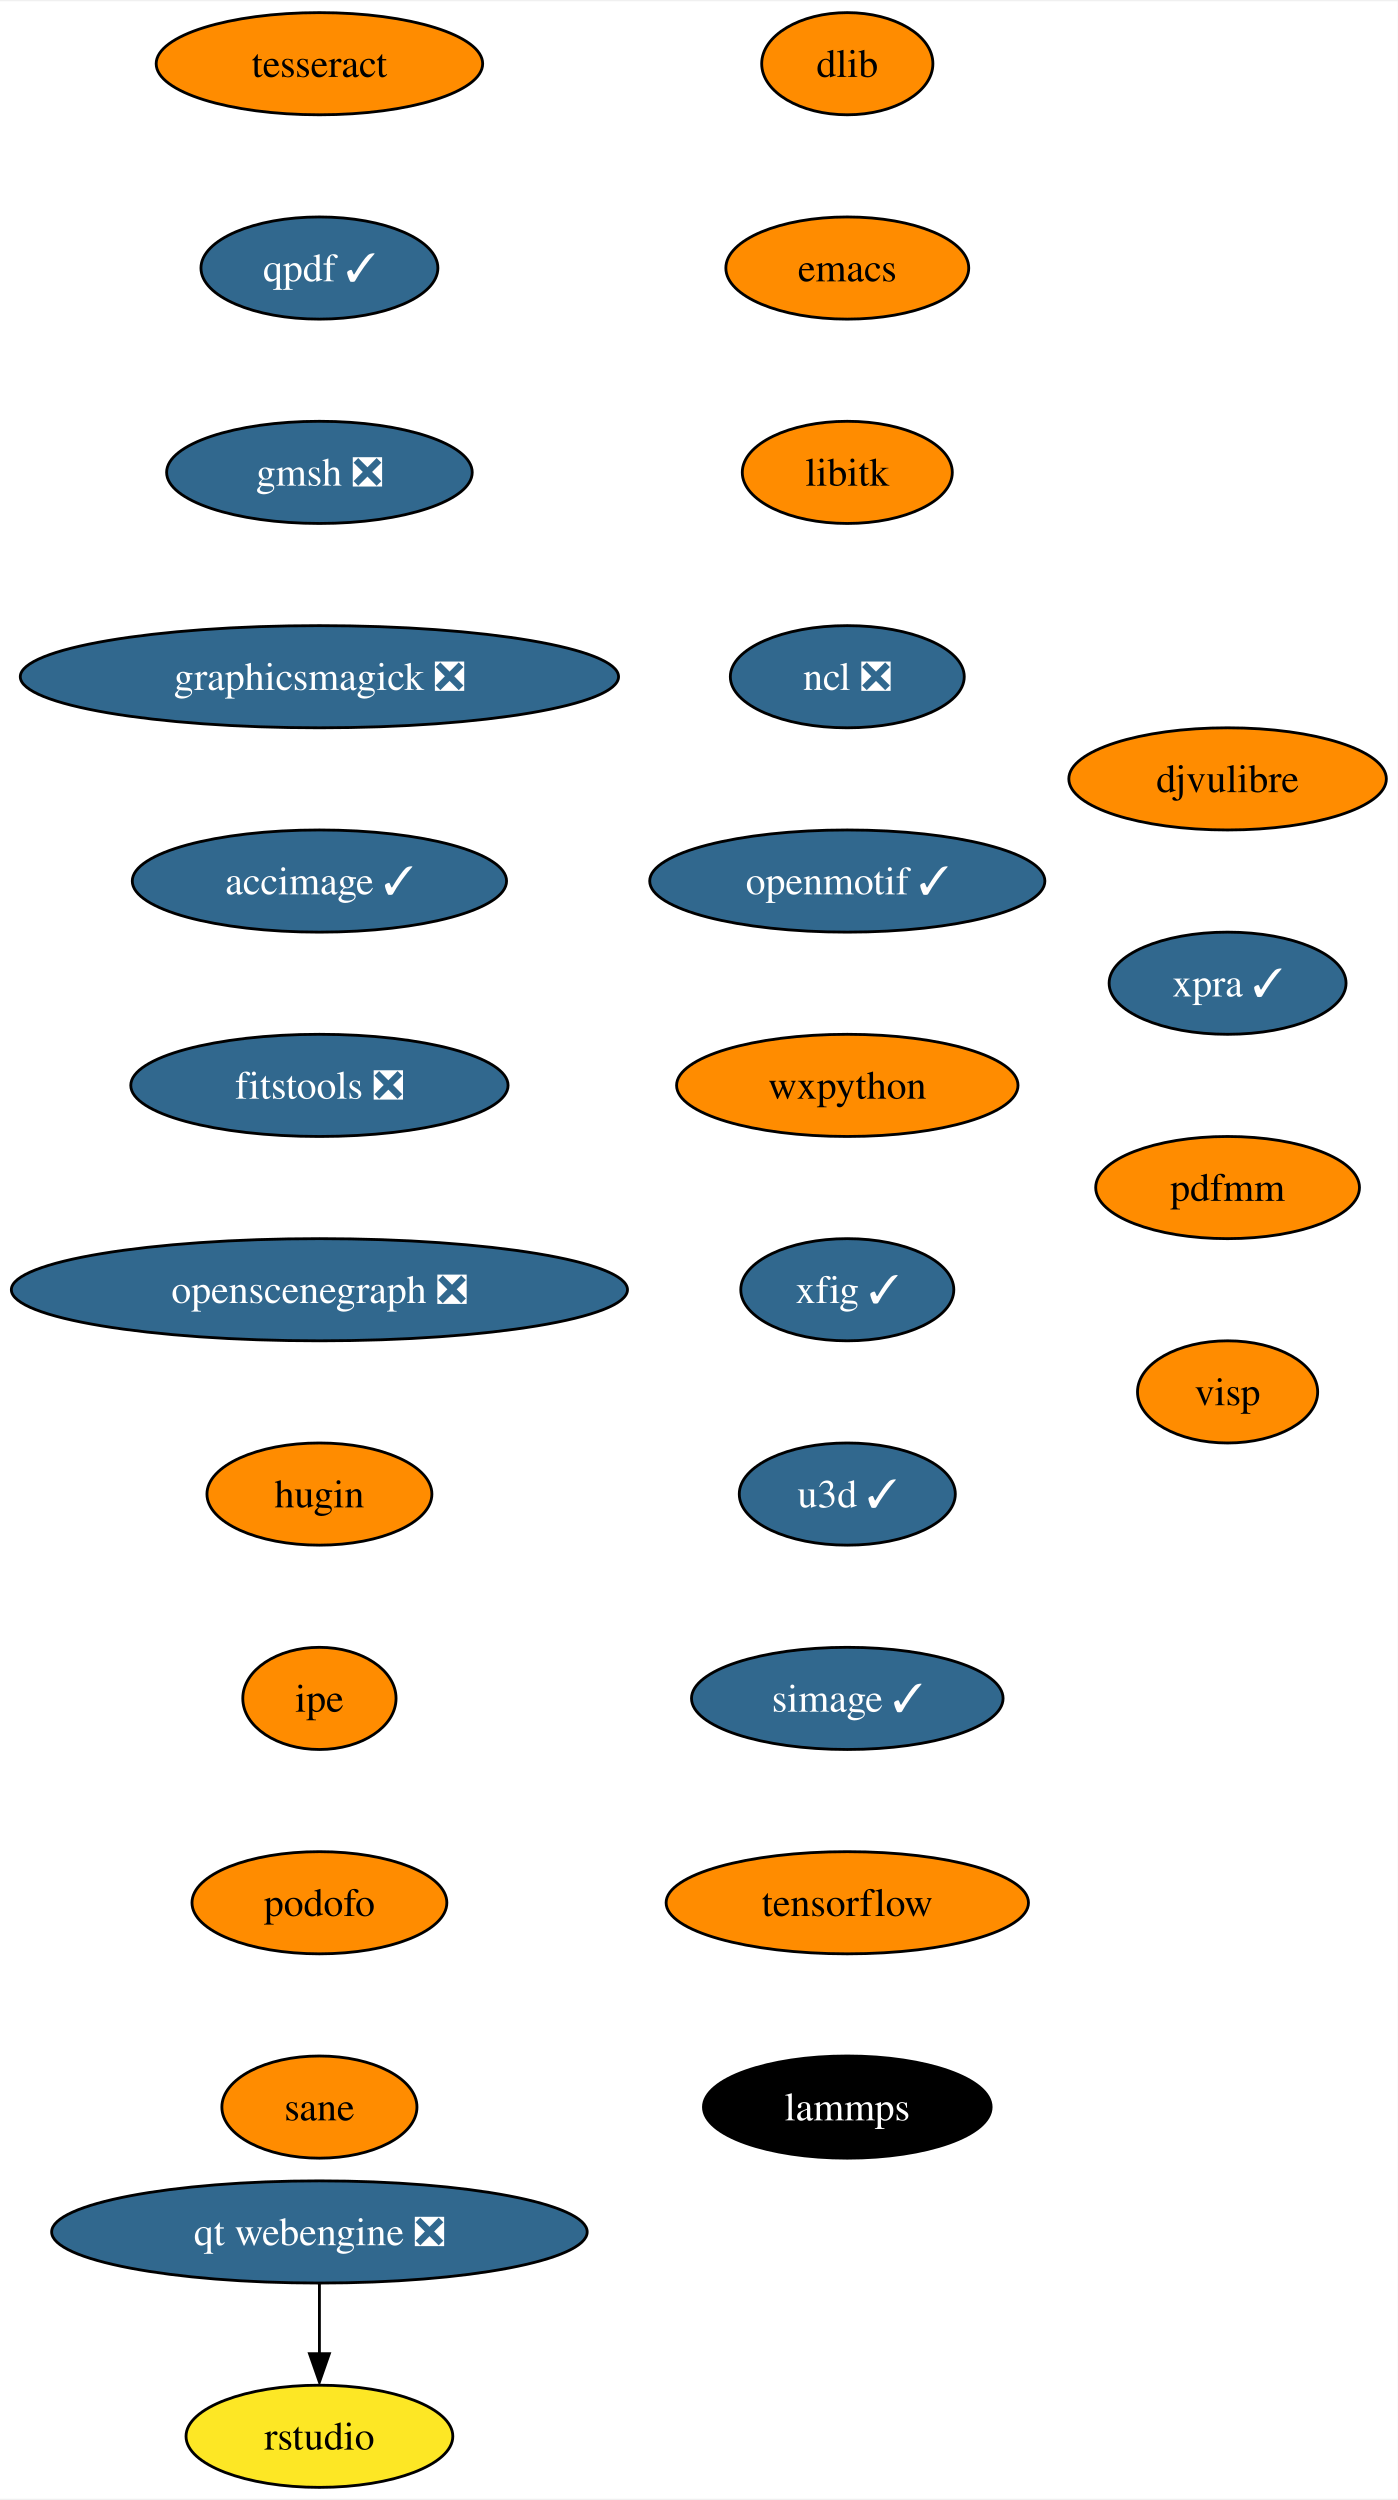
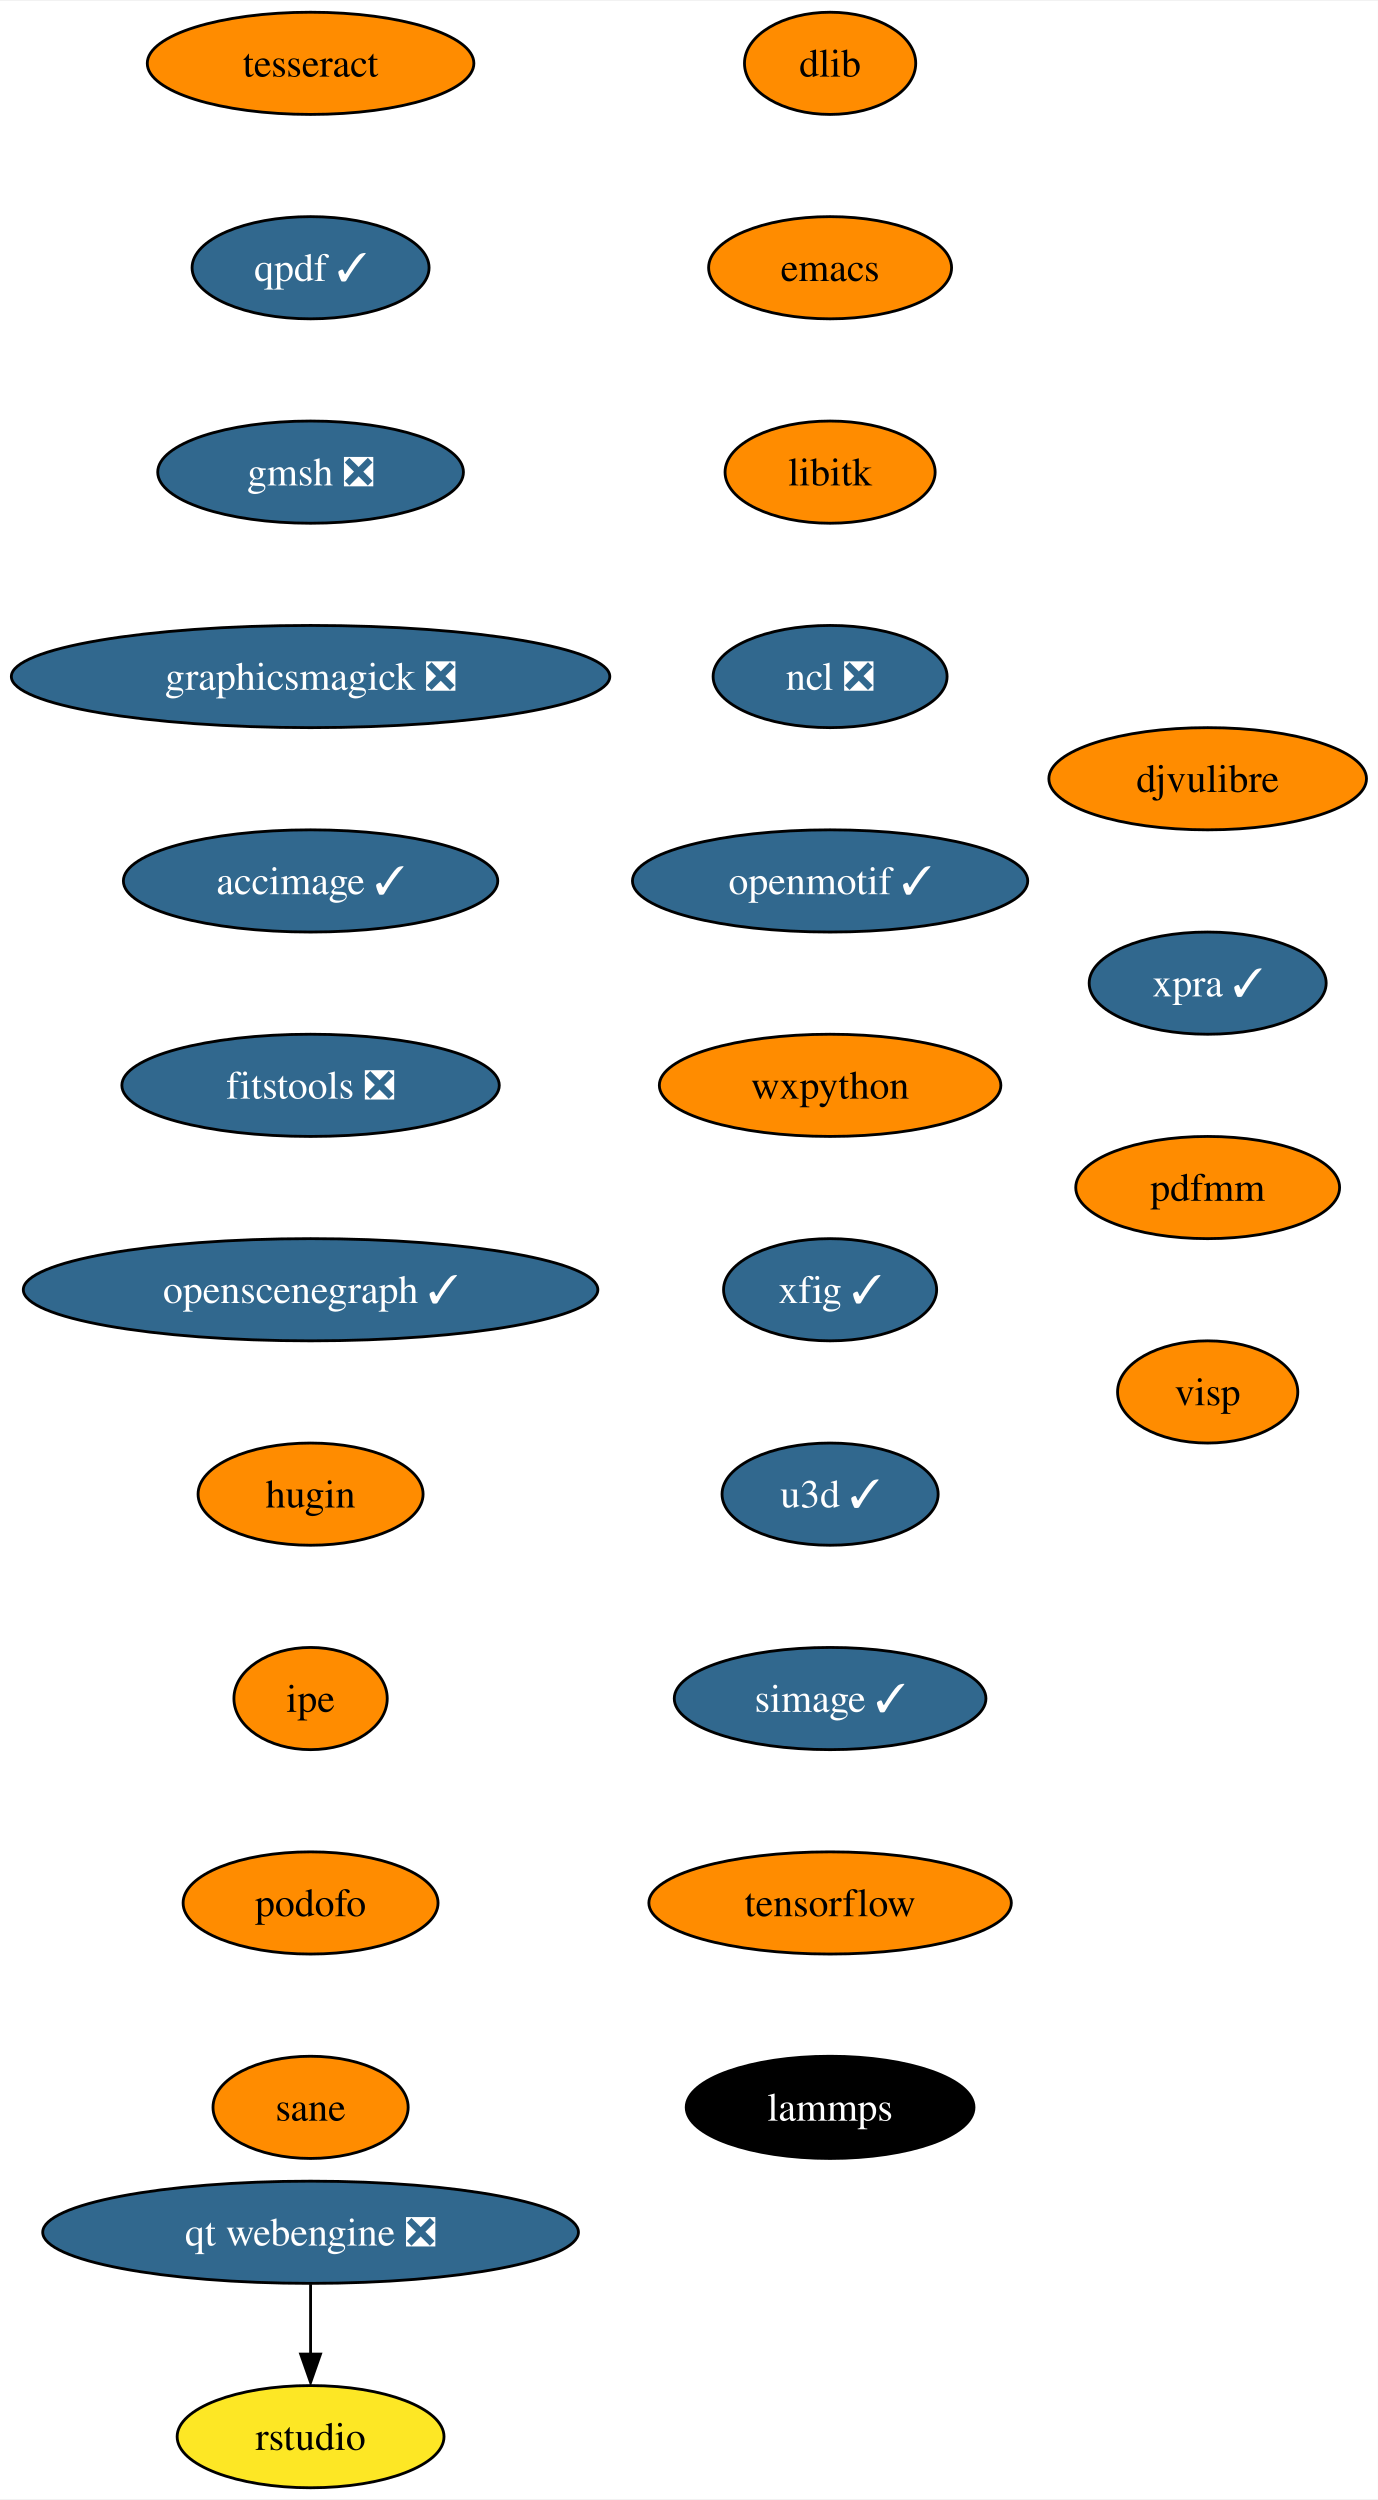
- <svg xmlns="http://www.w3.org/2000/svg" xmlns:xlink="http://www.w3.org/1999/xlink" width="492pt" height="880pt" viewBox="0.00 0.00 492.50 880.00">
+ <svg xmlns="http://www.w3.org/2000/svg" xmlns:xlink="http://www.w3.org/1999/xlink" width="485pt" height="880pt" viewBox="0.00 0.00 485.34 880.00">
  <g id="graph0" class="graph" transform="scale(1 1) rotate(0) translate(4 876)">
-     <polygon fill="white" stroke="none" points="-4,4 -4,-876 488.5,-876 488.5,4 -4,4" />
+     <polygon fill="white" stroke="none" points="-4,4 -4,-876 481.34,-876 481.34,4 -4,4" />
    <g id="node1" class="node">
      <g id="a_node1">
        <a xlink:href="https://github.com/conda-forge/dlib-feedstock" xlink:title="dlib">
-           <ellipse fill="#ff8c00" stroke="black" cx="294.55" cy="-854" rx="30.16" ry="18" />
-           <text text-anchor="middle" x="294.55" y="-849.33" font-family="Times,serif" font-size="14.00">dlib</text>
+           <ellipse fill="#ff8c00" stroke="black" cx="288.4" cy="-854" rx="30.16" ry="18" />
+           <text text-anchor="middle" x="288.4" y="-849.33" font-family="Times,serif" font-size="14.00">dlib</text>
        </a>
      </g>
    </g>
    <g id="node2" class="node">
      <g id="a_node2">
        <a xlink:href="https://github.com/conda-forge/emacs-feedstock" xlink:title="emacs">
-           <ellipse fill="#ff8c00" stroke="black" cx="294.55" cy="-782" rx="42.79" ry="18" />
-           <text text-anchor="middle" x="294.55" y="-777.33" font-family="Times,serif" font-size="14.00">emacs</text>
+           <ellipse fill="#ff8c00" stroke="black" cx="288.4" cy="-782" rx="42.79" ry="18" />
+           <text text-anchor="middle" x="288.4" y="-777.33" font-family="Times,serif" font-size="14.00">emacs</text>
        </a>
      </g>
    </g>
    <g id="node3" class="node">
      <g id="a_node3">
        <a xlink:href="https://github.com/conda-forge/libitk-feedstock" xlink:title="libitk">
-           <ellipse fill="#ff8c00" stroke="black" cx="294.55" cy="-710" rx="37" ry="18" />
-           <text text-anchor="middle" x="294.55" y="-705.33" font-family="Times,serif" font-size="14.00">libitk</text>
+           <ellipse fill="#ff8c00" stroke="black" cx="288.4" cy="-710" rx="37" ry="18" />
+           <text text-anchor="middle" x="288.4" y="-705.33" font-family="Times,serif" font-size="14.00">libitk</text>
        </a>
      </g>
    </g>
    <g id="node4" class="node">
      <g id="a_node4">
        <a xlink:href="https://github.com/conda-forge/ncl-feedstock/pull/145" xlink:title="ncl ❎">
-           <ellipse fill="#31688e" stroke="black" cx="294.55" cy="-638" rx="41.21" ry="18" />
-           <text text-anchor="middle" x="294.55" y="-633.33" font-family="Times,serif" font-size="14.00" fill="white">ncl ❎</text>
+           <ellipse fill="#31688e" stroke="black" cx="288.4" cy="-638" rx="41.21" ry="18" />
+           <text text-anchor="middle" x="288.4" y="-633.33" font-family="Times,serif" font-size="14.00" fill="white">ncl ❎</text>
        </a>
      </g>
    </g>
    <g id="node5" class="node">
      <g id="a_node5">
        <a xlink:href="https://github.com/conda-forge/openmotif-feedstock/pull/15" xlink:title="openmotif ✓">
-           <ellipse fill="#31688e" stroke="black" cx="294.55" cy="-566" rx="69.62" ry="18" />
-           <text text-anchor="middle" x="294.55" y="-561.33" font-family="Times,serif" font-size="14.00" fill="white">openmotif ✓</text>
+           <ellipse fill="#31688e" stroke="black" cx="288.4" cy="-566" rx="69.62" ry="18" />
+           <text text-anchor="middle" x="288.4" y="-561.33" font-family="Times,serif" font-size="14.00" fill="white">openmotif ✓</text>
        </a>
      </g>
    </g>
    <g id="node6" class="node">
      <g id="a_node6">
        <a xlink:href="https://github.com/conda-forge/wxpython-feedstock" xlink:title="wxpython">
-           <ellipse fill="#ff8c00" stroke="black" cx="294.55" cy="-494" rx="60.15" ry="18" />
-           <text text-anchor="middle" x="294.55" y="-489.32" font-family="Times,serif" font-size="14.00">wxpython</text>
+           <ellipse fill="#ff8c00" stroke="black" cx="288.4" cy="-494" rx="60.15" ry="18" />
+           <text text-anchor="middle" x="288.4" y="-489.32" font-family="Times,serif" font-size="14.00">wxpython</text>
        </a>
      </g>
    </g>
    <g id="node7" class="node">
      <g id="a_node7">
        <a xlink:href="https://github.com/conda-forge/xfig-feedstock/pull/8" xlink:title="xfig ✓">
-           <ellipse fill="#31688e" stroke="black" cx="294.55" cy="-422" rx="37.53" ry="18" />
-           <text text-anchor="middle" x="294.55" y="-417.32" font-family="Times,serif" font-size="14.00" fill="white">xfig ✓</text>
+           <ellipse fill="#31688e" stroke="black" cx="288.4" cy="-422" rx="37.53" ry="18" />
+           <text text-anchor="middle" x="288.4" y="-417.32" font-family="Times,serif" font-size="14.00" fill="white">xfig ✓</text>
        </a>
      </g>
    </g>
    <g id="node8" class="node">
      <g id="a_node8">
        <a xlink:href="https://github.com/conda-forge/u3d-feedstock/pull/25" xlink:title="u3d ✓">
-           <ellipse fill="#31688e" stroke="black" cx="294.55" cy="-350" rx="38.06" ry="18" />
-           <text text-anchor="middle" x="294.55" y="-345.32" font-family="Times,serif" font-size="14.00" fill="white">u3d ✓</text>
+           <ellipse fill="#31688e" stroke="black" cx="288.4" cy="-350" rx="38.06" ry="18" />
+           <text text-anchor="middle" x="288.4" y="-345.32" font-family="Times,serif" font-size="14.00" fill="white">u3d ✓</text>
        </a>
      </g>
    </g>
    <g id="node9" class="node">
      <g id="a_node9">
        <a xlink:href="https://github.com/conda-forge/simage-feedstock/pull/14" xlink:title="simage ✓">
-           <ellipse fill="#31688e" stroke="black" cx="294.55" cy="-278" rx="54.89" ry="18" />
-           <text text-anchor="middle" x="294.55" y="-273.32" font-family="Times,serif" font-size="14.00" fill="white">simage ✓</text>
+           <ellipse fill="#31688e" stroke="black" cx="288.4" cy="-278" rx="54.89" ry="18" />
+           <text text-anchor="middle" x="288.4" y="-273.32" font-family="Times,serif" font-size="14.00" fill="white">simage ✓</text>
        </a>
      </g>
    </g>
    <g id="node10" class="node">
      <g id="a_node10">
        <a xlink:href="https://github.com/conda-forge/tensorflow-feedstock" xlink:title="tensorflow">
-           <ellipse fill="#ff8c00" stroke="black" cx="294.55" cy="-206" rx="63.84" ry="18" />
-           <text text-anchor="middle" x="294.55" y="-201.33" font-family="Times,serif" font-size="14.00">tensorflow</text>
+           <ellipse fill="#ff8c00" stroke="black" cx="288.4" cy="-206" rx="63.84" ry="18" />
+           <text text-anchor="middle" x="288.4" y="-201.33" font-family="Times,serif" font-size="14.00">tensorflow</text>
        </a>
      </g>
    </g>
    <g id="node11" class="node">
      <g id="a_node11">
        <a xlink:href="https://github.com/conda-forge/lammps-feedstock" xlink:title="lammps">
-           <ellipse fill="#000000" stroke="black" cx="294.55" cy="-134" rx="50.68" ry="18" />
-           <text text-anchor="middle" x="294.55" y="-129.32" font-family="Times,serif" font-size="14.00" fill="white">lammps</text>
+           <ellipse fill="#000000" stroke="black" cx="288.4" cy="-134" rx="50.68" ry="18" />
+           <text text-anchor="middle" x="288.4" y="-129.32" font-family="Times,serif" font-size="14.00" fill="white">lammps</text>
        </a>
      </g>
    </g>
    <g id="node12" class="node">
      <g id="a_node12">
        <a xlink:href="https://github.com/conda-forge/tesseract-feedstock" xlink:title="tesseract">
-           <ellipse fill="#ff8c00" stroke="black" cx="108.55" cy="-854" rx="57.52" ry="18" />
-           <text text-anchor="middle" x="108.55" y="-849.33" font-family="Times,serif" font-size="14.00">tesseract</text>
+           <ellipse fill="#ff8c00" stroke="black" cx="105.4" cy="-854" rx="57.52" ry="18" />
+           <text text-anchor="middle" x="105.4" y="-849.33" font-family="Times,serif" font-size="14.00">tesseract</text>
        </a>
      </g>
    </g>
    <g id="node13" class="node">
      <g id="a_node13">
        <a xlink:href="https://github.com/conda-forge/qpdf-feedstock/pull/35" xlink:title="qpdf ✓">
-           <ellipse fill="#31688e" stroke="black" cx="108.55" cy="-782" rx="41.74" ry="18" />
-           <text text-anchor="middle" x="108.55" y="-777.33" font-family="Times,serif" font-size="14.00" fill="white">qpdf ✓</text>
+           <ellipse fill="#31688e" stroke="black" cx="105.4" cy="-782" rx="41.74" ry="18" />
+           <text text-anchor="middle" x="105.4" y="-777.33" font-family="Times,serif" font-size="14.00" fill="white">qpdf ✓</text>
        </a>
      </g>
    </g>
    <g id="node14" class="node">
      <g id="a_node14">
        <a xlink:href="https://github.com/conda-forge/gmsh-feedstock/pull/79" xlink:title="gmsh ❎">
-           <ellipse fill="#31688e" stroke="black" cx="108.55" cy="-710" rx="53.84" ry="18" />
-           <text text-anchor="middle" x="108.55" y="-705.33" font-family="Times,serif" font-size="14.00" fill="white">gmsh ❎</text>
+           <ellipse fill="#31688e" stroke="black" cx="105.4" cy="-710" rx="53.84" ry="18" />
+           <text text-anchor="middle" x="105.4" y="-705.33" font-family="Times,serif" font-size="14.00" fill="white">gmsh ❎</text>
        </a>
      </g>
    </g>
    <g id="node15" class="node">
      <g id="a_node15">
        <a xlink:href="https://github.com/conda-forge/graphicsmagick-feedstock/pull/29" xlink:title="graphicsmagick ❎">
-           <ellipse fill="#31688e" stroke="black" cx="108.55" cy="-638" rx="105.4" ry="18" />
-           <text text-anchor="middle" x="108.55" y="-633.33" font-family="Times,serif" font-size="14.00" fill="white">graphicsmagick ❎</text>
+           <ellipse fill="#31688e" stroke="black" cx="105.4" cy="-638" rx="105.4" ry="18" />
+           <text text-anchor="middle" x="105.4" y="-633.33" font-family="Times,serif" font-size="14.00" fill="white">graphicsmagick ❎</text>
        </a>
      </g>
    </g>
    <g id="node16" class="node">
      <g id="a_node16">
        <a xlink:href="https://github.com/conda-forge/accimage-feedstock/pull/14" xlink:title="accimage ✓">
-           <ellipse fill="#31688e" stroke="black" cx="108.55" cy="-566" rx="65.94" ry="18" />
-           <text text-anchor="middle" x="108.55" y="-561.33" font-family="Times,serif" font-size="14.00" fill="white">accimage ✓</text>
+           <ellipse fill="#31688e" stroke="black" cx="105.4" cy="-566" rx="65.94" ry="18" />
+           <text text-anchor="middle" x="105.4" y="-561.33" font-family="Times,serif" font-size="14.00" fill="white">accimage ✓</text>
        </a>
      </g>
    </g>
    <g id="node17" class="node">
      <g id="a_node17">
        <a xlink:href="https://github.com/conda-forge/fitstools-feedstock/pull/6" xlink:title="fitstools ❎">
-           <ellipse fill="#31688e" stroke="black" cx="108.55" cy="-494" rx="66.47" ry="18" />
-           <text text-anchor="middle" x="108.55" y="-489.32" font-family="Times,serif" font-size="14.00" fill="white">fitstools ❎</text>
+           <ellipse fill="#31688e" stroke="black" cx="105.4" cy="-494" rx="66.47" ry="18" />
+           <text text-anchor="middle" x="105.4" y="-489.32" font-family="Times,serif" font-size="14.00" fill="white">fitstools ❎</text>
        </a>
      </g>
    </g>
    <g id="node18" class="node">
      <g id="a_node18">
-         <a xlink:href="https://github.com/conda-forge/openscenegraph-feedstock/pull/33" xlink:title="openscenegraph ❎">
-           <ellipse fill="#31688e" stroke="black" cx="108.55" cy="-422" rx="108.55" ry="18" />
-           <text text-anchor="middle" x="108.55" y="-417.32" font-family="Times,serif" font-size="14.00" fill="white">openscenegraph ❎</text>
+         <a xlink:href="https://github.com/conda-forge/openscenegraph-feedstock/pull/33" xlink:title="openscenegraph ✓">
+           <ellipse fill="#31688e" stroke="black" cx="105.4" cy="-422" rx="101.19" ry="18" />
+           <text text-anchor="middle" x="105.4" y="-417.32" font-family="Times,serif" font-size="14.00" fill="white">openscenegraph ✓</text>
        </a>
      </g>
    </g>
    <g id="node19" class="node">
      <g id="a_node19">
        <a xlink:href="https://github.com/conda-forge/hugin-feedstock" xlink:title="hugin">
-           <ellipse fill="#ff8c00" stroke="black" cx="108.55" cy="-350" rx="39.63" ry="18" />
-           <text text-anchor="middle" x="108.55" y="-345.32" font-family="Times,serif" font-size="14.00">hugin</text>
+           <ellipse fill="#ff8c00" stroke="black" cx="105.4" cy="-350" rx="39.63" ry="18" />
+           <text text-anchor="middle" x="105.4" y="-345.32" font-family="Times,serif" font-size="14.00">hugin</text>
        </a>
      </g>
    </g>
    <g id="node20" class="node">
      <g id="a_node20">
        <a xlink:href="https://github.com/conda-forge/ipe-feedstock" xlink:title="ipe">
-           <ellipse fill="#ff8c00" stroke="black" cx="108.55" cy="-278" rx="27" ry="18" />
-           <text text-anchor="middle" x="108.55" y="-273.32" font-family="Times,serif" font-size="14.00">ipe</text>
+           <ellipse fill="#ff8c00" stroke="black" cx="105.4" cy="-278" rx="27" ry="18" />
+           <text text-anchor="middle" x="105.4" y="-273.32" font-family="Times,serif" font-size="14.00">ipe</text>
        </a>
      </g>
    </g>
    <g id="node21" class="node">
      <g id="a_node21">
        <a xlink:href="https://github.com/conda-forge/podofo-feedstock" xlink:title="podofo">
-           <ellipse fill="#ff8c00" stroke="black" cx="108.55" cy="-206" rx="44.9" ry="18" />
-           <text text-anchor="middle" x="108.55" y="-201.33" font-family="Times,serif" font-size="14.00">podofo</text>
+           <ellipse fill="#ff8c00" stroke="black" cx="105.4" cy="-206" rx="44.9" ry="18" />
+           <text text-anchor="middle" x="105.4" y="-201.33" font-family="Times,serif" font-size="14.00">podofo</text>
        </a>
      </g>
    </g>
    <g id="node22" class="node">
      <g id="a_node22">
        <a xlink:href="https://github.com/conda-forge/sane-feedstock" xlink:title="sane">
-           <ellipse fill="#ff8c00" stroke="black" cx="108.55" cy="-134" rx="34.37" ry="18" />
-           <text text-anchor="middle" x="108.55" y="-129.32" font-family="Times,serif" font-size="14.00">sane</text>
+           <ellipse fill="#ff8c00" stroke="black" cx="105.4" cy="-134" rx="34.37" ry="18" />
+           <text text-anchor="middle" x="105.4" y="-129.32" font-family="Times,serif" font-size="14.00">sane</text>
        </a>
      </g>
    </g>
    <g id="node23" class="node">
      <g id="a_node23">
        <a xlink:href="https://github.com/conda-forge/djvulibre-feedstock" xlink:title="djvulibre">
-           <ellipse fill="#ff8c00" stroke="black" cx="428.55" cy="-602" rx="55.94" ry="18" />
-           <text text-anchor="middle" x="428.55" y="-597.33" font-family="Times,serif" font-size="14.00">djvulibre</text>
+           <ellipse fill="#ff8c00" stroke="black" cx="421.4" cy="-602" rx="55.94" ry="18" />
+           <text text-anchor="middle" x="421.4" y="-597.33" font-family="Times,serif" font-size="14.00">djvulibre</text>
        </a>
      </g>
    </g>
    <g id="node24" class="node">
      <g id="a_node24">
        <a xlink:href="https://github.com/conda-forge/xpra-feedstock/pull/28" xlink:title="xpra ✓">
-           <ellipse fill="#31688e" stroke="black" cx="428.55" cy="-530" rx="41.74" ry="18" />
-           <text text-anchor="middle" x="428.55" y="-525.33" font-family="Times,serif" font-size="14.00" fill="white">xpra ✓</text>
+           <ellipse fill="#31688e" stroke="black" cx="421.4" cy="-530" rx="41.74" ry="18" />
+           <text text-anchor="middle" x="421.4" y="-525.33" font-family="Times,serif" font-size="14.00" fill="white">xpra ✓</text>
        </a>
      </g>
    </g>
    <g id="node27" class="node">
      <g id="a_node27">
        <a xlink:href="https://github.com/conda-forge/pdfmm-feedstock" xlink:title="pdfmm">
-           <ellipse fill="#ff8c00" stroke="black" cx="428.55" cy="-458" rx="46.47" ry="18" />
-           <text text-anchor="middle" x="428.55" y="-453.32" font-family="Times,serif" font-size="14.00">pdfmm</text>
+           <ellipse fill="#ff8c00" stroke="black" cx="421.4" cy="-458" rx="46.47" ry="18" />
+           <text text-anchor="middle" x="421.4" y="-453.32" font-family="Times,serif" font-size="14.00">pdfmm</text>
        </a>
      </g>
    </g>
    <g id="node25" class="node">
      <g id="a_node25">
        <a xlink:href="https://github.com/conda-forge/qt-webengine-feedstock/pull/40" xlink:title="qt webengine ❎">
-           <ellipse fill="#31688e" stroke="black" cx="108.55" cy="-90" rx="94.35" ry="18" />
-           <text text-anchor="middle" x="108.55" y="-85.33" font-family="Times,serif" font-size="14.00" fill="white">qt webengine ❎</text>
+           <ellipse fill="#31688e" stroke="black" cx="105.4" cy="-90" rx="94.35" ry="18" />
+           <text text-anchor="middle" x="105.4" y="-85.33" font-family="Times,serif" font-size="14.00" fill="white">qt webengine ❎</text>
        </a>
      </g>
    </g>
    <g id="node26" class="node">
      <g id="a_node26">
        <a xlink:href="https://github.com/conda-forge/rstudio-feedstock" xlink:title="rstudio">
-           <ellipse fill="#fde725" stroke="black" cx="108.55" cy="-18" rx="47" ry="18" />
-           <text text-anchor="middle" x="108.55" y="-13.32" font-family="Times,serif" font-size="14.00">rstudio</text>
+           <ellipse fill="#fde725" stroke="black" cx="105.4" cy="-18" rx="47" ry="18" />
+           <text text-anchor="middle" x="105.4" y="-13.32" font-family="Times,serif" font-size="14.00">rstudio</text>
        </a>
      </g>
    </g>
    <g id="edge22" class="edge">
-       <path fill="none" stroke="black" d="M108.55,-71.7C108.55,-64.24 108.55,-55.32 108.55,-46.97" />
-       <polygon fill="black" stroke="black" points="112.05,-47.1 108.55,-37.1 105.05,-47.1 112.05,-47.1" />
+       <path fill="none" stroke="black" d="M105.4,-71.7C105.4,-64.24 105.4,-55.32 105.4,-46.97" />
+       <polygon fill="black" stroke="black" points="108.9,-47.1 105.4,-37.1 101.9,-47.1 108.9,-47.1" />
    </g>
    <g id="node28" class="node">
      <g id="a_node28">
        <a xlink:href="https://github.com/conda-forge/visp-feedstock" xlink:title="visp">
-           <ellipse fill="#ff8c00" stroke="black" cx="428.55" cy="-386" rx="31.74" ry="18" />
-           <text text-anchor="middle" x="428.55" y="-381.32" font-family="Times,serif" font-size="14.00">visp</text>
+           <ellipse fill="#ff8c00" stroke="black" cx="421.4" cy="-386" rx="31.74" ry="18" />
+           <text text-anchor="middle" x="421.4" y="-381.32" font-family="Times,serif" font-size="14.00">visp</text>
        </a>
      </g>
    </g>
  </g>
</svg>
